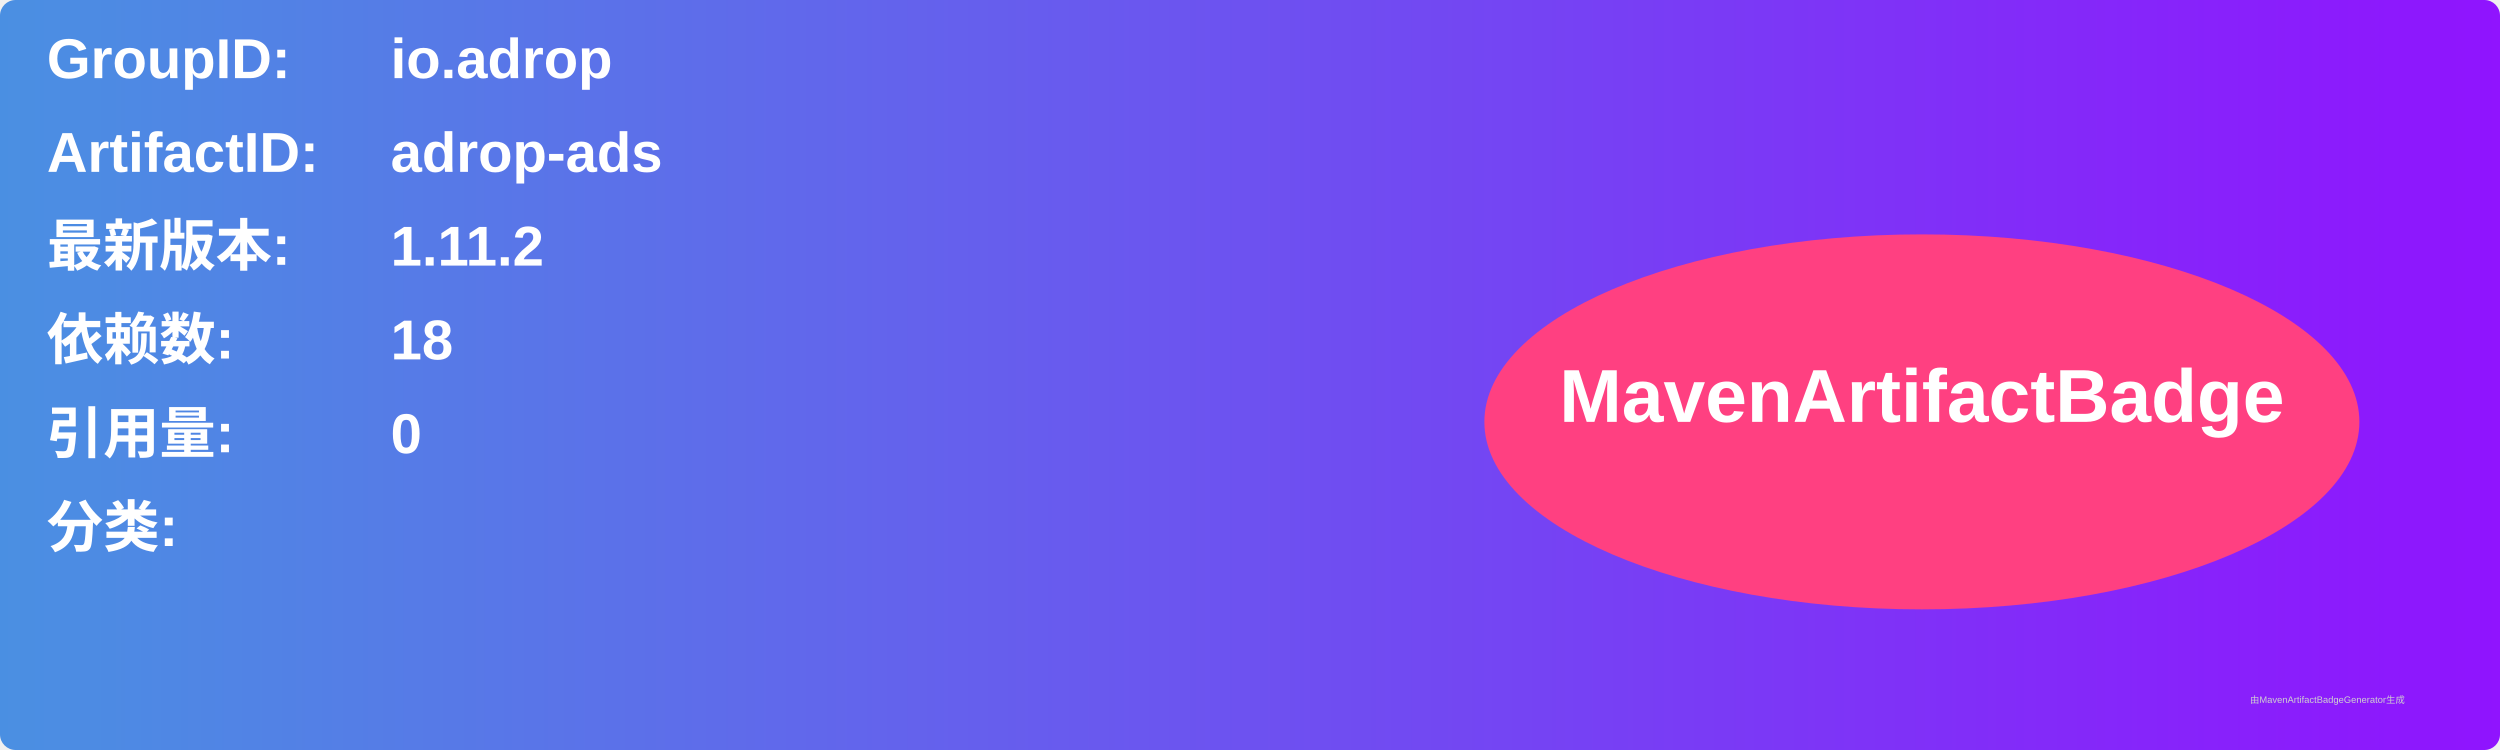
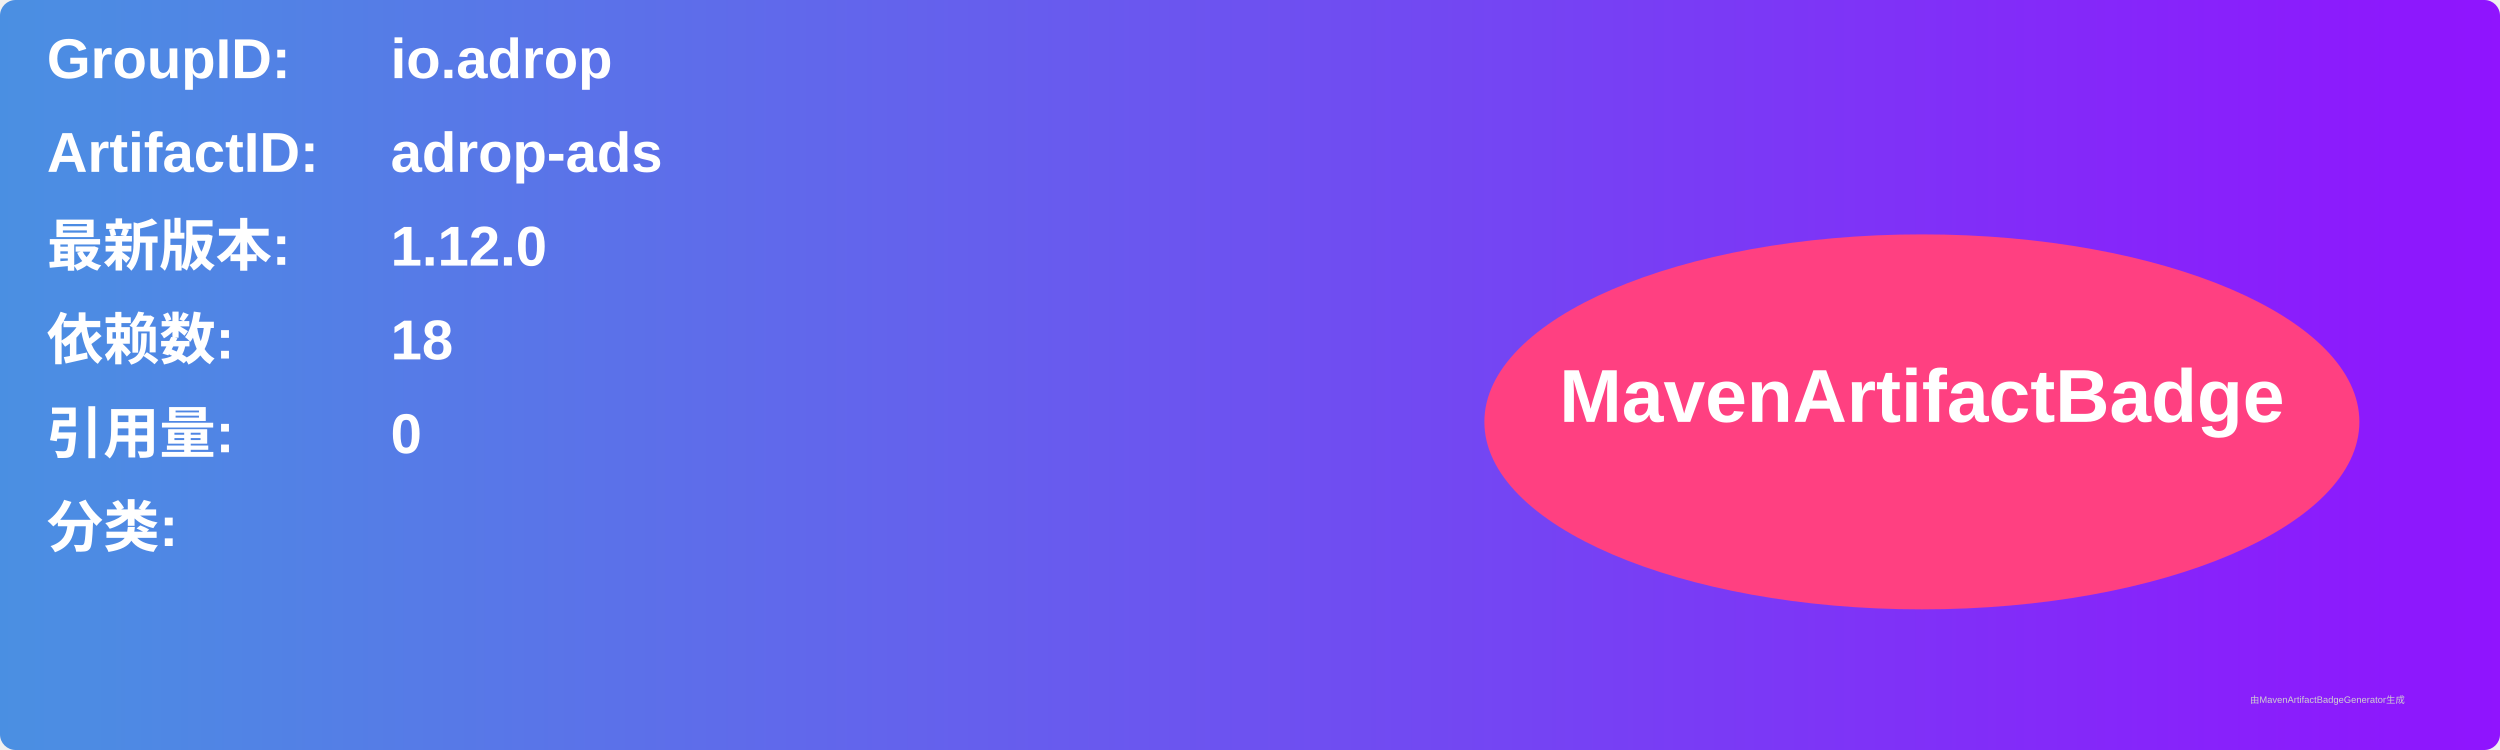
<svg xmlns="http://www.w3.org/2000/svg" width="800" height="240" viewBox="0 0 800 240">
  <linearGradient id="grad" x1="0%" y1="0%" x2="100%" y2="0%">
    <stop offset="0%" stop-color="#4a90e2" />
    <stop offset="100%" stop-color="#9013fe" />
  </linearGradient>
  <rect width="100%" height="100%" rx="5" ry="5" fill="url(#grad)" />
  <g transform="translate(15, 15)">
    <text x="0" y="10" font-family="Arial" font-size="18" fill="white" font-weight="bold" width="260">GroupID:</text>
    <text x="110" y="10" font-family="Arial" font-size="18" fill="white" font-weight="bold" width="460">io.adrop</text>
    <text x="0" y="40" font-family="Arial" font-size="18" fill="white" font-weight="bold" width="260">ArtifactID:</text>
    <text x="110" y="40" font-family="Arial" font-size="18" fill="white" font-weight="bold" width="460">adrop-ads</text>
    <text x="0" y="70" font-family="Arial" font-size="18" fill="white" font-weight="bold">最新版本:</text>
    <text x="110" y="70" font-family="Arial" font-size="18" fill="white" font-weight="bold">
-       <tspan font-weight="bold">1.11.2</tspan>
+       <tspan font-weight="bold">1.12.0</tspan>
    </text>
    <text x="0" y="100" font-family="Arial" font-size="18" fill="white" font-weight="bold">依赖数: </text>
    <text x="110" y="100" font-family="Arial" font-size="18" fill="white">
      <tspan font-weight="bold">18</tspan>
    </text>
    <text x="0" y="130" font-family="Arial" font-size="18" fill="white" font-weight="bold">引用量: </text>
    <text x="110" y="130" font-family="Arial" font-size="18" fill="white">
      <tspan font-weight="bold">0</tspan>
    </text>
    <text x="0" y="160" font-family="Arial" font-size="18" fill="white" font-weight="bold">分类:</text>
    <text x="10" y="190" font-family="Arial" font-size="10" fill="white">
      <tspan font-weight="bold" />
    </text>
    <ellipse cx="600" cy="120" rx="140" ry="60" fill="#ff4081" />
    <text x="600" y="120" text-anchor="middle" font-family="Arial" font-size="24" fill="white" font-weight="bold">MavenArtifactBadge</text>
  </g>
  <text x="720" y="225" font-family="Arial" font-size="3" fill="#d0d0d0">由MavenArtifactBadgeGenerator生成</text>
</svg>
